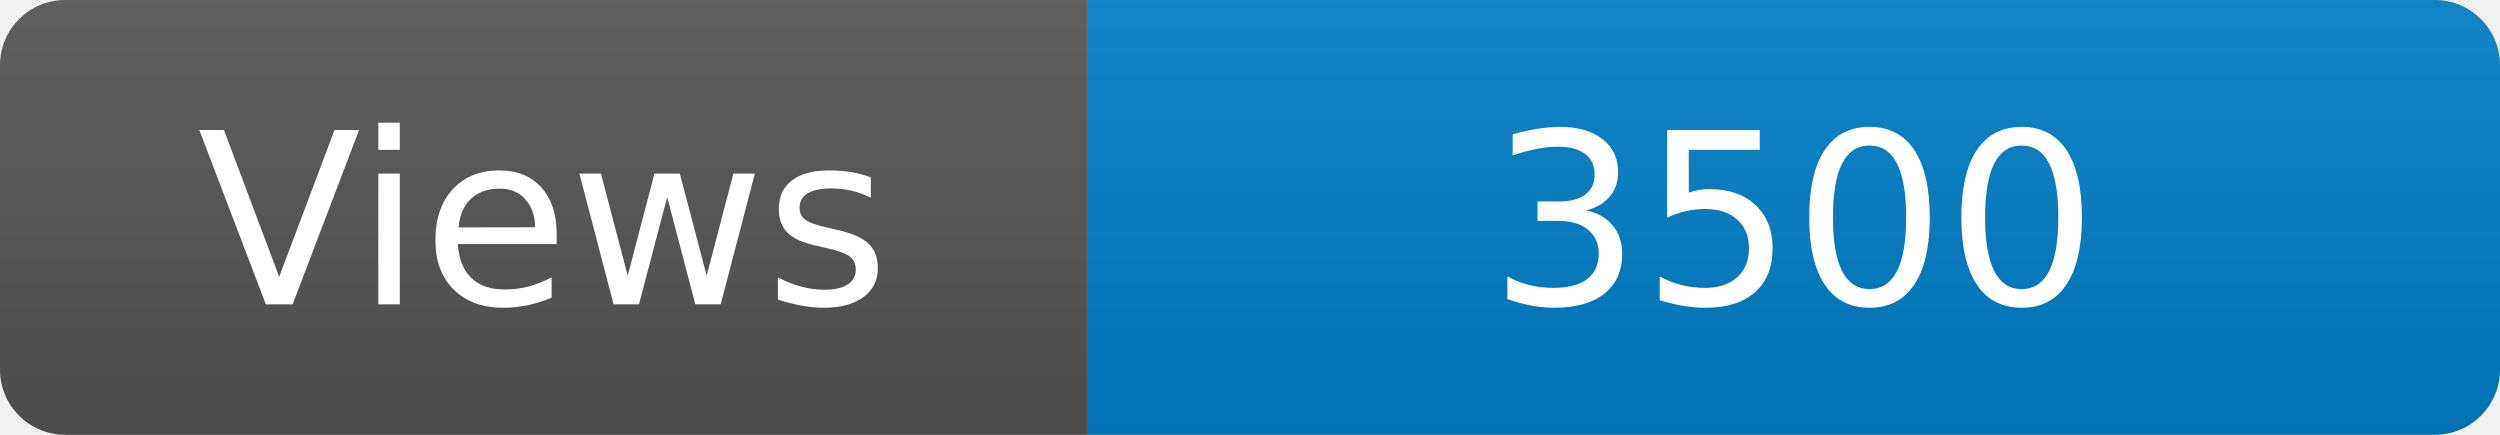
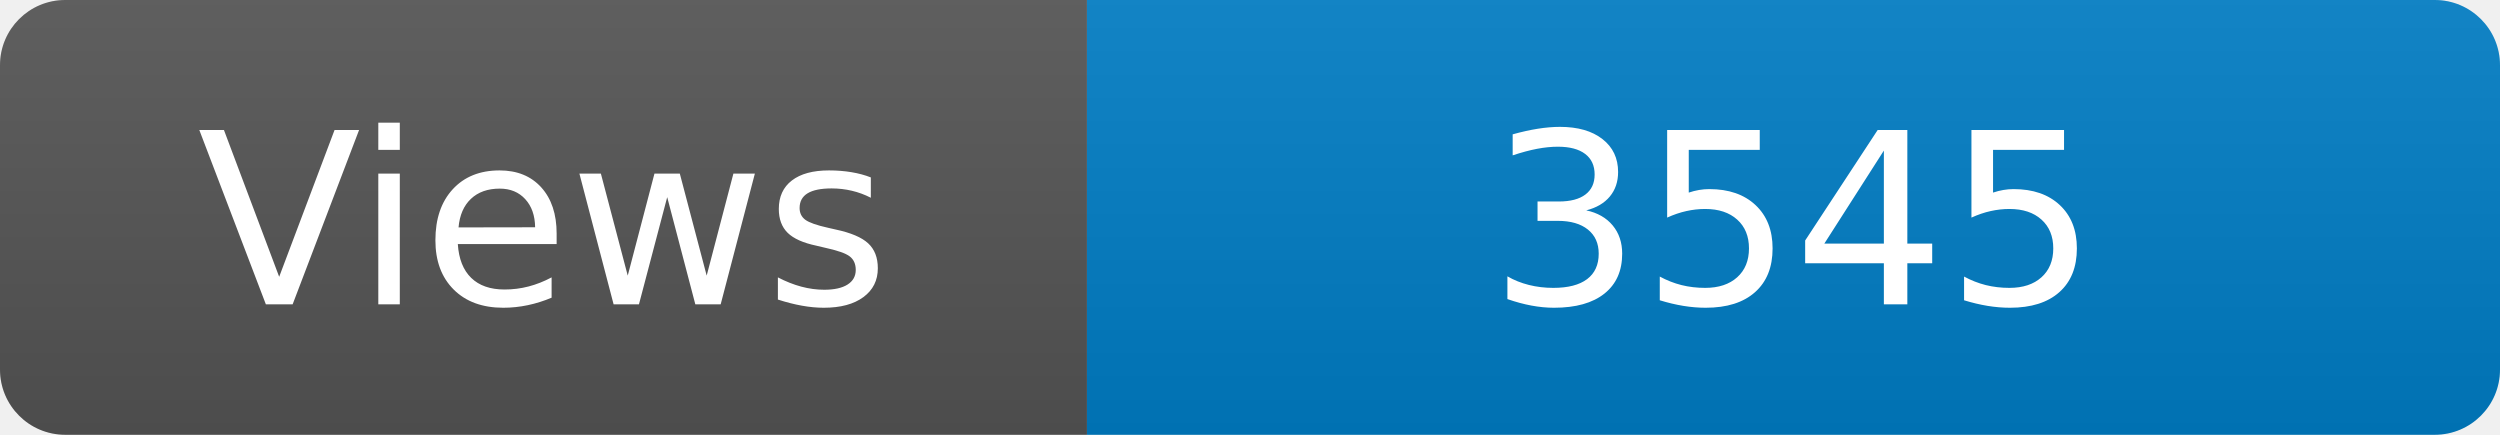
<svg xmlns="http://www.w3.org/2000/svg" width="115" height="20" role="img" aria-label="Maintained?: yes">
  <linearGradient id="s" x2="0" y2="100%">
    <stop offset="0" stop-color="#bbb" stop-opacity=".1" />
    <stop offset="1" stop-opacity=".1" />
  </linearGradient>
  <clipPath id="r">
    <rect width="115" height="20" rx="3" fill="#fff" />
  </clipPath>
  <g clip-path="url(#r)">
    <rect width="50" height="20" fill="#555" />
    <rect x="50" width="160" height="20" fill="#007ec6" />
    <rect width="115" height="20" fill="url(#s)" />
  </g>
  <g fill="#fff" text-anchor="middle" font-family="Verdana,Geneva,DejaVu Sans,sans-serif" font-size="110">
    <text x="250" y="140" transform="scale(.1)" fill="#fff">Views</text>
-     <text x="825" y="140" transform="scale(.1)" fill="#fff">3500</text>
+     <text x="825" y="140" transform="scale(.1)" fill="#fff">3545</text>
  </g>
</svg>
